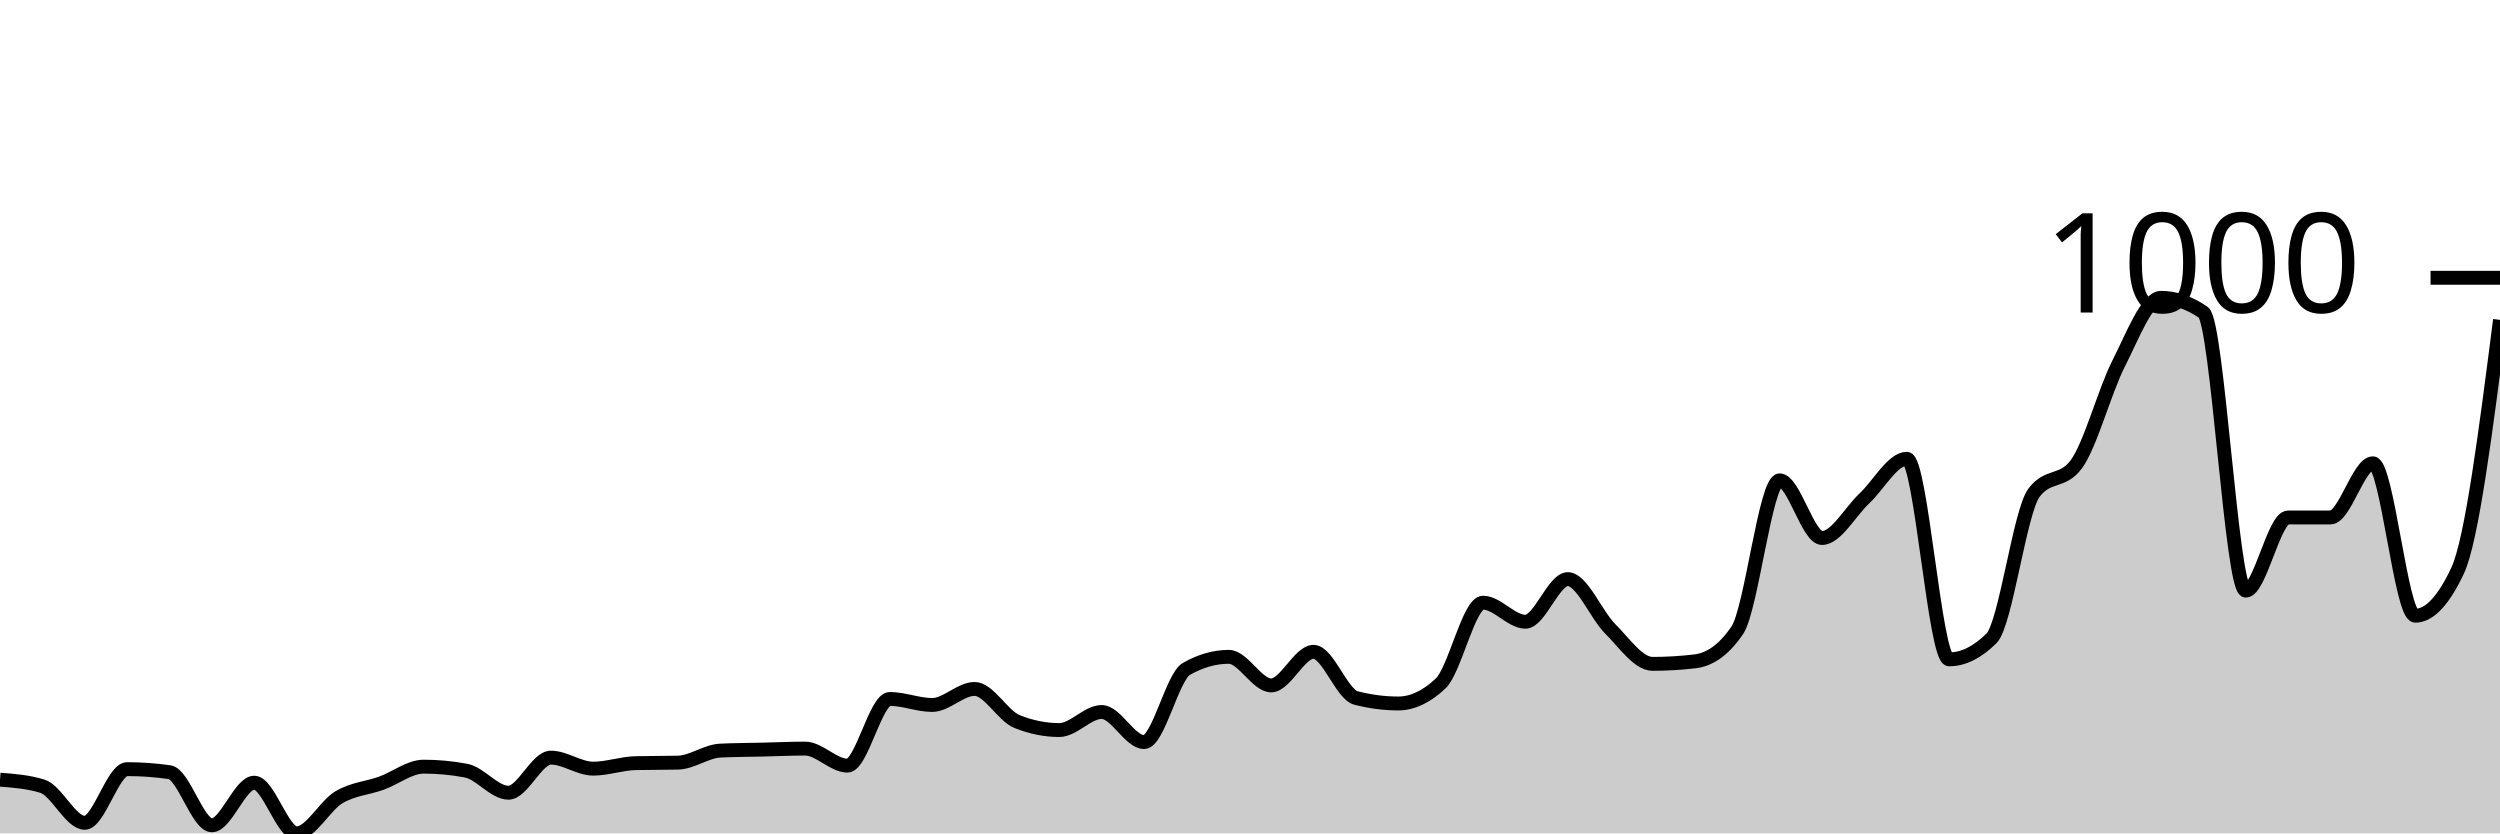
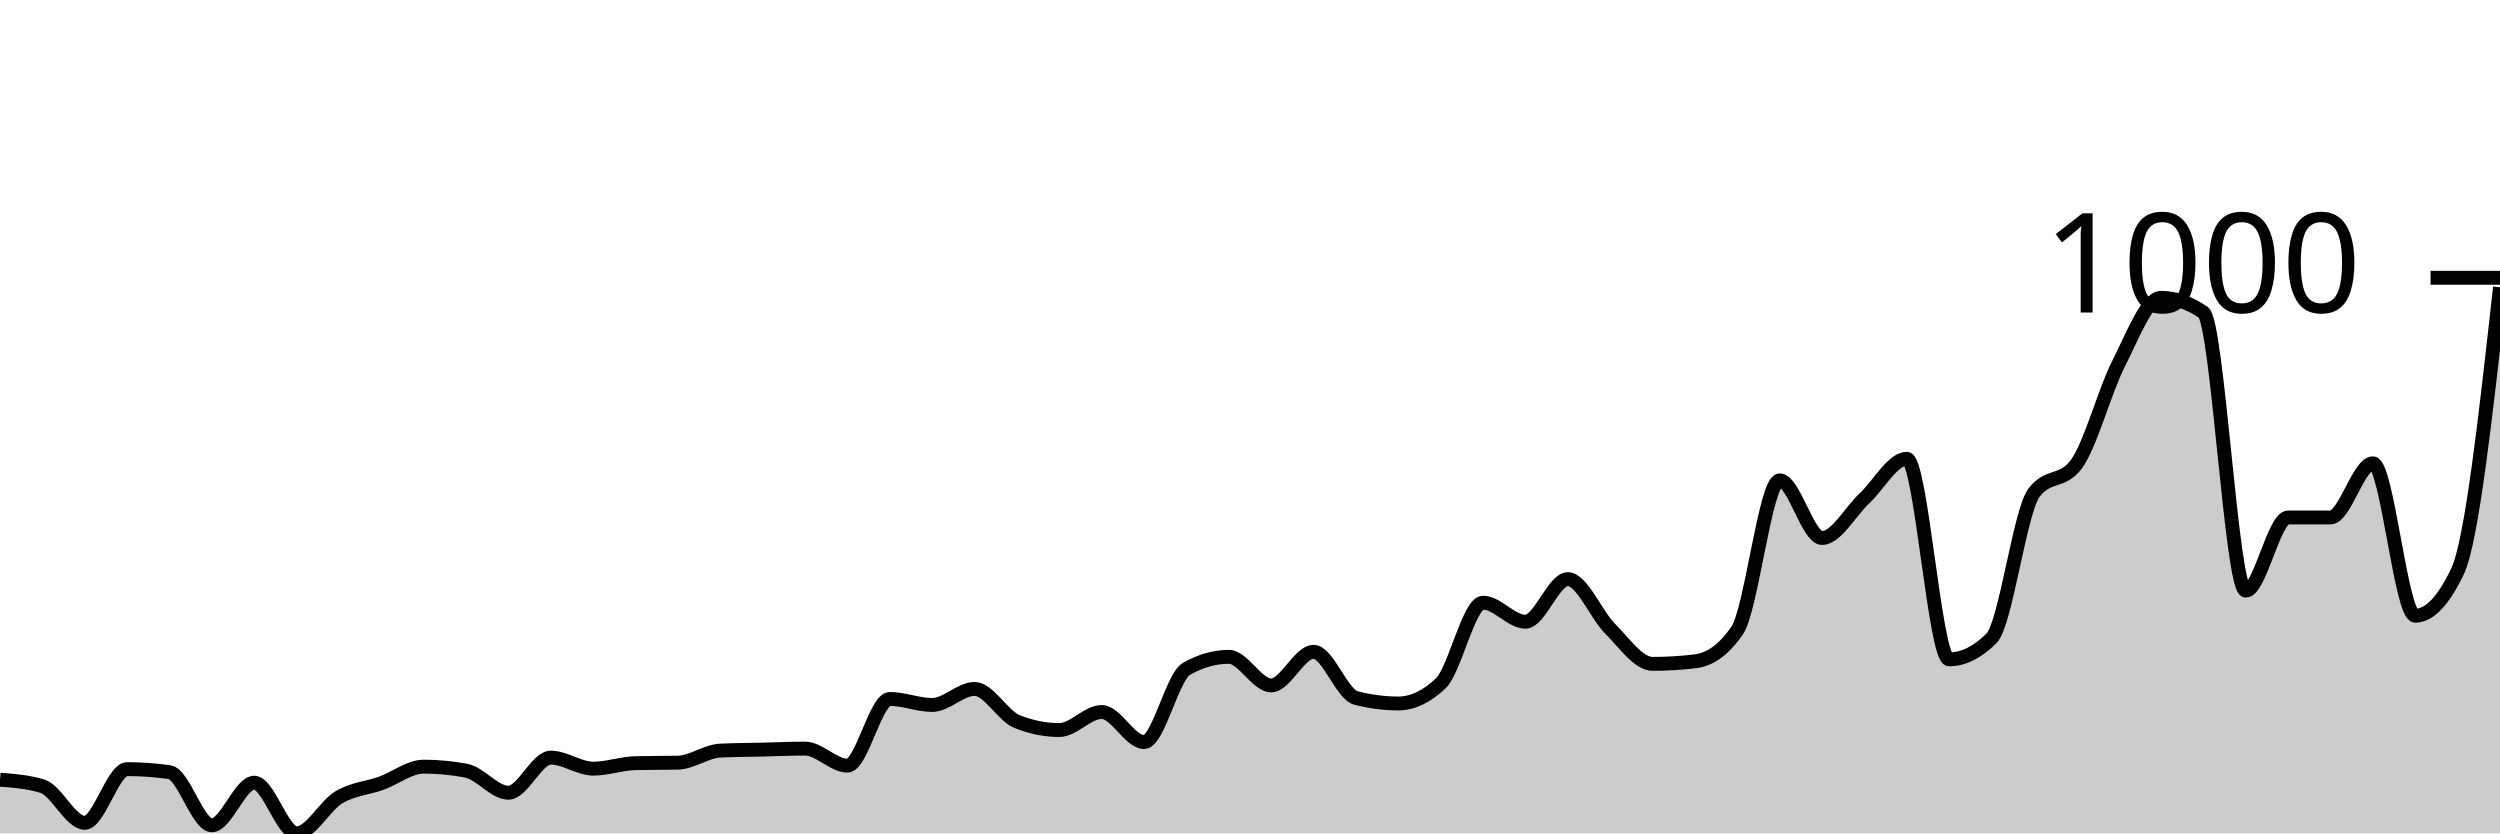
<svg xmlns="http://www.w3.org/2000/svg" viewBox="0 0 180 60">
  <g transform="translate(0,20)">
-     <path class="area" fill="rgba(0, 0, 0, 0.2)" d="M0,36.137C1.017,36.215,2.034,36.294,3.051,36.606C4.068,36.919,5.085,39.242,6.102,39.242C7.119,39.242,8.136,35.379,9.153,35.379C10.169,35.379,11.186,35.451,12.203,35.596C13.22,35.74,14.237,39.422,15.254,39.422C16.271,39.422,17.288,36.354,18.305,36.354C19.322,36.354,20.339,40,21.356,40C22.373,40,23.39,38.002,24.407,37.401C25.424,36.799,26.441,36.757,27.458,36.39C28.475,36.023,29.492,35.199,30.508,35.199C31.525,35.199,32.542,35.295,33.559,35.487C34.576,35.68,35.593,37.076,36.61,37.076C37.627,37.076,38.644,34.549,39.661,34.549C40.678,34.549,41.695,35.343,42.712,35.343C43.729,35.343,44.746,34.97,45.763,34.946C46.78,34.922,47.797,34.934,48.814,34.91C49.831,34.886,50.847,34.091,51.864,34.043C52.881,33.995,53.898,33.995,54.915,33.971C55.932,33.947,56.949,33.899,57.966,33.899C58.983,33.899,60,35.126,61.017,35.126C62.034,35.126,63.051,30.325,64.068,30.325C65.085,30.325,66.102,30.758,67.119,30.758C68.136,30.758,69.153,29.603,70.169,29.603C71.186,29.603,72.203,31.54,73.22,31.949C74.237,32.359,75.254,32.563,76.271,32.563C77.288,32.563,78.305,31.264,79.322,31.264C80.339,31.264,81.356,33.43,82.373,33.43C83.39,33.43,84.407,28.736,85.424,28.159C86.441,27.581,87.458,27.292,88.475,27.292C89.492,27.292,90.508,29.35,91.525,29.35C92.542,29.35,93.559,26.931,94.576,26.931C95.593,26.931,96.61,29.988,97.627,30.253C98.644,30.517,99.661,30.65,100.678,30.65C101.695,30.65,102.712,30.168,103.729,29.206C104.746,28.243,105.763,23.394,106.78,23.394C107.797,23.394,108.814,24.765,109.831,24.765C110.847,24.765,111.864,21.697,112.881,21.697C113.898,21.697,114.915,24.254,115.932,25.271C116.949,26.288,117.966,27.798,118.983,27.798C120,27.798,121.017,27.738,122.034,27.617C123.051,27.497,124.068,26.871,125.085,25.379C126.102,23.887,127.119,14.585,128.136,14.585C129.153,14.585,130.169,18.736,131.186,18.736C132.203,18.736,133.22,16.835,134.237,15.884C135.254,14.934,136.271,13.032,137.288,13.032C138.305,13.032,139.322,27.473,140.339,27.473C141.356,27.473,142.373,26.968,143.39,25.957C144.407,24.946,145.424,16.859,146.441,15.487C147.458,14.116,148.475,14.801,149.492,13.43C150.508,12.058,151.525,8.171,152.542,6.173C153.559,4.176,154.576,1.444,155.593,1.444C156.61,1.444,157.627,1.793,158.644,2.491C159.661,3.189,160.678,22.527,161.695,22.527C162.712,22.527,163.729,17.256,164.746,17.256C165.763,17.256,166.78,17.256,167.797,17.256C168.814,17.256,169.831,13.357,170.847,13.357C171.864,13.357,172.881,24.332,173.898,24.332C174.915,24.332,175.932,23.249,176.949,21.083C177.966,18.917,178.983,10.975,180,3.032L180,40C178.983,40,177.966,40,176.949,40C175.932,40,174.915,40,173.898,40C172.881,40,171.864,40,170.847,40C169.831,40,168.814,40,167.797,40C166.78,40,165.763,40,164.746,40C163.729,40,162.712,40,161.695,40C160.678,40,159.661,40,158.644,40C157.627,40,156.61,40,155.593,40C154.576,40,153.559,40,152.542,40C151.525,40,150.508,40,149.492,40C148.475,40,147.458,40,146.441,40C145.424,40,144.407,40,143.39,40C142.373,40,141.356,40,140.339,40C139.322,40,138.305,40,137.288,40C136.271,40,135.254,40,134.237,40C133.22,40,132.203,40,131.186,40C130.169,40,129.153,40,128.136,40C127.119,40,126.102,40,125.085,40C124.068,40,123.051,40,122.034,40C121.017,40,120,40,118.983,40C117.966,40,116.949,40,115.932,40C114.915,40,113.898,40,112.881,40C111.864,40,110.847,40,109.831,40C108.814,40,107.797,40,106.78,40C105.763,40,104.746,40,103.729,40C102.712,40,101.695,40,100.678,40C99.661,40,98.644,40,97.627,40C96.61,40,95.593,40,94.576,40C93.559,40,92.542,40,91.525,40C90.508,40,89.492,40,88.475,40C87.458,40,86.441,40,85.424,40C84.407,40,83.39,40,82.373,40C81.356,40,80.339,40,79.322,40C78.305,40,77.288,40,76.271,40C75.254,40,74.237,40,73.22,40C72.203,40,71.186,40,70.169,40C69.153,40,68.136,40,67.119,40C66.102,40,65.085,40,64.068,40C63.051,40,62.034,40,61.017,40C60,40,58.983,40,57.966,40C56.949,40,55.932,40,54.915,40C53.898,40,52.881,40,51.864,40C50.847,40,49.831,40,48.814,40C47.797,40,46.78,40,45.763,40C44.746,40,43.729,40,42.712,40C41.695,40,40.678,40,39.661,40C38.644,40,37.627,40,36.61,40C35.593,40,34.576,40,33.559,40C32.542,40,31.525,40,30.508,40C29.492,40,28.475,40,27.458,40C26.441,40,25.424,40,24.407,40C23.39,40,22.373,40,21.356,40C20.339,40,19.322,40,18.305,40C17.288,40,16.271,40,15.254,40C14.237,40,13.22,40,12.203,40C11.186,40,10.169,40,9.153,40C8.136,40,7.119,40,6.102,40C5.085,40,4.068,40,3.051,40C2.034,40,1.017,40,0,40Z" />
-     <path class="line" stroke="black" fill="none" d="M0,36.137C1.017,36.215,2.034,36.294,3.051,36.606C4.068,36.919,5.085,39.242,6.102,39.242C7.119,39.242,8.136,35.379,9.153,35.379C10.169,35.379,11.186,35.451,12.203,35.596C13.22,35.74,14.237,39.422,15.254,39.422C16.271,39.422,17.288,36.354,18.305,36.354C19.322,36.354,20.339,40,21.356,40C22.373,40,23.39,38.002,24.407,37.401C25.424,36.799,26.441,36.757,27.458,36.39C28.475,36.023,29.492,35.199,30.508,35.199C31.525,35.199,32.542,35.295,33.559,35.487C34.576,35.68,35.593,37.076,36.61,37.076C37.627,37.076,38.644,34.549,39.661,34.549C40.678,34.549,41.695,35.343,42.712,35.343C43.729,35.343,44.746,34.97,45.763,34.946C46.78,34.922,47.797,34.934,48.814,34.91C49.831,34.886,50.847,34.091,51.864,34.043C52.881,33.995,53.898,33.995,54.915,33.971C55.932,33.947,56.949,33.899,57.966,33.899C58.983,33.899,60,35.126,61.017,35.126C62.034,35.126,63.051,30.325,64.068,30.325C65.085,30.325,66.102,30.758,67.119,30.758C68.136,30.758,69.153,29.603,70.169,29.603C71.186,29.603,72.203,31.54,73.22,31.949C74.237,32.359,75.254,32.563,76.271,32.563C77.288,32.563,78.305,31.264,79.322,31.264C80.339,31.264,81.356,33.43,82.373,33.43C83.39,33.43,84.407,28.736,85.424,28.159C86.441,27.581,87.458,27.292,88.475,27.292C89.492,27.292,90.508,29.35,91.525,29.35C92.542,29.35,93.559,26.931,94.576,26.931C95.593,26.931,96.61,29.988,97.627,30.253C98.644,30.517,99.661,30.65,100.678,30.65C101.695,30.65,102.712,30.168,103.729,29.206C104.746,28.243,105.763,23.394,106.78,23.394C107.797,23.394,108.814,24.765,109.831,24.765C110.847,24.765,111.864,21.697,112.881,21.697C113.898,21.697,114.915,24.254,115.932,25.271C116.949,26.288,117.966,27.798,118.983,27.798C120,27.798,121.017,27.738,122.034,27.617C123.051,27.497,124.068,26.871,125.085,25.379C126.102,23.887,127.119,14.585,128.136,14.585C129.153,14.585,130.169,18.736,131.186,18.736C132.203,18.736,133.22,16.835,134.237,15.884C135.254,14.934,136.271,13.032,137.288,13.032C138.305,13.032,139.322,27.473,140.339,27.473C141.356,27.473,142.373,26.968,143.39,25.957C144.407,24.946,145.424,16.859,146.441,15.487C147.458,14.116,148.475,14.801,149.492,13.43C150.508,12.058,151.525,8.171,152.542,6.173C153.559,4.176,154.576,1.444,155.593,1.444C156.61,1.444,157.627,1.793,158.644,2.491C159.661,3.189,160.678,22.527,161.695,22.527C162.712,22.527,163.729,17.256,164.746,17.256C165.763,17.256,166.78,17.256,167.797,17.256C168.814,17.256,169.831,13.357,170.847,13.357C171.864,13.357,172.881,24.332,173.898,24.332C174.915,24.332,175.932,23.249,176.949,21.083C177.966,18.917,178.983,10.975,180,3.032" />
+     <path class="area" fill="rgba(0, 0, 0, 0.2)" d="M0,36.137C1.017,36.215,2.034,36.294,3.051,36.606C4.068,36.919,5.085,39.242,6.102,39.242C7.119,39.242,8.136,35.379,9.153,35.379C10.169,35.379,11.186,35.451,12.203,35.596C13.22,35.74,14.237,39.422,15.254,39.422C16.271,39.422,17.288,36.354,18.305,36.354C19.322,36.354,20.339,40,21.356,40C22.373,40,23.39,38.002,24.407,37.401C25.424,36.799,26.441,36.757,27.458,36.39C28.475,36.023,29.492,35.199,30.508,35.199C31.525,35.199,32.542,35.295,33.559,35.487C34.576,35.68,35.593,37.076,36.61,37.076C37.627,37.076,38.644,34.549,39.661,34.549C40.678,34.549,41.695,35.343,42.712,35.343C43.729,35.343,44.746,34.97,45.763,34.946C46.78,34.922,47.797,34.934,48.814,34.91C49.831,34.886,50.847,34.091,51.864,34.043C52.881,33.995,53.898,33.995,54.915,33.971C55.932,33.947,56.949,33.899,57.966,33.899C58.983,33.899,60,35.126,61.017,35.126C62.034,35.126,63.051,30.325,64.068,30.325C65.085,30.325,66.102,30.758,67.119,30.758C68.136,30.758,69.153,29.603,70.169,29.603C71.186,29.603,72.203,31.54,73.22,31.949C74.237,32.359,75.254,32.563,76.271,32.563C77.288,32.563,78.305,31.264,79.322,31.264C80.339,31.264,81.356,33.43,82.373,33.43C83.39,33.43,84.407,28.736,85.424,28.159C86.441,27.581,87.458,27.292,88.475,27.292C89.492,27.292,90.508,29.35,91.525,29.35C92.542,29.35,93.559,26.931,94.576,26.931C95.593,26.931,96.61,29.988,97.627,30.253C98.644,30.517,99.661,30.65,100.678,30.65C101.695,30.65,102.712,30.168,103.729,29.206C104.746,28.243,105.763,23.394,106.78,23.394C107.797,23.394,108.814,24.765,109.831,24.765C110.847,24.765,111.864,21.697,112.881,21.697C113.898,21.697,114.915,24.254,115.932,25.271C116.949,26.288,117.966,27.798,118.983,27.798C120,27.798,121.017,27.738,122.034,27.617C123.051,27.497,124.068,26.871,125.085,25.379C126.102,23.887,127.119,14.585,128.136,14.585C129.153,14.585,130.169,18.736,131.186,18.736C132.203,18.736,133.22,16.835,134.237,15.884C135.254,14.934,136.271,13.032,137.288,13.032C138.305,13.032,139.322,27.473,140.339,27.473C141.356,27.473,142.373,26.968,143.39,25.957C144.407,24.946,145.424,16.859,146.441,15.487C147.458,14.116,148.475,14.801,149.492,13.43C150.508,12.058,151.525,8.171,152.542,6.173C153.559,4.176,154.576,1.444,155.593,1.444C156.61,1.444,157.627,1.793,158.644,2.491C159.661,3.189,160.678,22.527,161.695,22.527C162.712,22.527,163.729,17.256,164.746,17.256C165.763,17.256,166.78,17.256,167.797,17.256C168.814,17.256,169.831,13.357,170.847,13.357C171.864,13.357,172.881,24.332,173.898,24.332C174.915,24.332,175.932,23.261,176.949,21.119C177.966,18.977,178.983,9.832,180,0.686L180,40C178.983,40,177.966,40,176.949,40C175.932,40,174.915,40,173.898,40C172.881,40,171.864,40,170.847,40C169.831,40,168.814,40,167.797,40C166.78,40,165.763,40,164.746,40C163.729,40,162.712,40,161.695,40C160.678,40,159.661,40,158.644,40C157.627,40,156.61,40,155.593,40C154.576,40,153.559,40,152.542,40C151.525,40,150.508,40,149.492,40C148.475,40,147.458,40,146.441,40C145.424,40,144.407,40,143.39,40C142.373,40,141.356,40,140.339,40C139.322,40,138.305,40,137.288,40C136.271,40,135.254,40,134.237,40C133.22,40,132.203,40,131.186,40C130.169,40,129.153,40,128.136,40C127.119,40,126.102,40,125.085,40C124.068,40,123.051,40,122.034,40C121.017,40,120,40,118.983,40C117.966,40,116.949,40,115.932,40C114.915,40,113.898,40,112.881,40C111.864,40,110.847,40,109.831,40C108.814,40,107.797,40,106.78,40C105.763,40,104.746,40,103.729,40C102.712,40,101.695,40,100.678,40C99.661,40,98.644,40,97.627,40C96.61,40,95.593,40,94.576,40C93.559,40,92.542,40,91.525,40C90.508,40,89.492,40,88.475,40C87.458,40,86.441,40,85.424,40C84.407,40,83.39,40,82.373,40C81.356,40,80.339,40,79.322,40C78.305,40,77.288,40,76.271,40C75.254,40,74.237,40,73.22,40C72.203,40,71.186,40,70.169,40C69.153,40,68.136,40,67.119,40C66.102,40,65.085,40,64.068,40C63.051,40,62.034,40,61.017,40C60,40,58.983,40,57.966,40C56.949,40,55.932,40,54.915,40C53.898,40,52.881,40,51.864,40C50.847,40,49.831,40,48.814,40C47.797,40,46.78,40,45.763,40C44.746,40,43.729,40,42.712,40C41.695,40,40.678,40,39.661,40C38.644,40,37.627,40,36.61,40C35.593,40,34.576,40,33.559,40C32.542,40,31.525,40,30.508,40C29.492,40,28.475,40,27.458,40C26.441,40,25.424,40,24.407,40C23.39,40,22.373,40,21.356,40C20.339,40,19.322,40,18.305,40C17.288,40,16.271,40,15.254,40C14.237,40,13.22,40,12.203,40C11.186,40,10.169,40,9.153,40C8.136,40,7.119,40,6.102,40C5.085,40,4.068,40,3.051,40C2.034,40,1.017,40,0,40Z" />
+     <path class="line" stroke="black" fill="none" d="M0,36.137C1.017,36.215,2.034,36.294,3.051,36.606C4.068,36.919,5.085,39.242,6.102,39.242C7.119,39.242,8.136,35.379,9.153,35.379C10.169,35.379,11.186,35.451,12.203,35.596C13.22,35.74,14.237,39.422,15.254,39.422C16.271,39.422,17.288,36.354,18.305,36.354C19.322,36.354,20.339,40,21.356,40C22.373,40,23.39,38.002,24.407,37.401C25.424,36.799,26.441,36.757,27.458,36.39C28.475,36.023,29.492,35.199,30.508,35.199C31.525,35.199,32.542,35.295,33.559,35.487C34.576,35.68,35.593,37.076,36.61,37.076C37.627,37.076,38.644,34.549,39.661,34.549C40.678,34.549,41.695,35.343,42.712,35.343C43.729,35.343,44.746,34.97,45.763,34.946C46.78,34.922,47.797,34.934,48.814,34.91C49.831,34.886,50.847,34.091,51.864,34.043C52.881,33.995,53.898,33.995,54.915,33.971C55.932,33.947,56.949,33.899,57.966,33.899C58.983,33.899,60,35.126,61.017,35.126C62.034,35.126,63.051,30.325,64.068,30.325C65.085,30.325,66.102,30.758,67.119,30.758C68.136,30.758,69.153,29.603,70.169,29.603C71.186,29.603,72.203,31.54,73.22,31.949C74.237,32.359,75.254,32.563,76.271,32.563C77.288,32.563,78.305,31.264,79.322,31.264C80.339,31.264,81.356,33.43,82.373,33.43C83.39,33.43,84.407,28.736,85.424,28.159C86.441,27.581,87.458,27.292,88.475,27.292C89.492,27.292,90.508,29.35,91.525,29.35C92.542,29.35,93.559,26.931,94.576,26.931C95.593,26.931,96.61,29.988,97.627,30.253C98.644,30.517,99.661,30.65,100.678,30.65C101.695,30.65,102.712,30.168,103.729,29.206C104.746,28.243,105.763,23.394,106.78,23.394C107.797,23.394,108.814,24.765,109.831,24.765C110.847,24.765,111.864,21.697,112.881,21.697C113.898,21.697,114.915,24.254,115.932,25.271C116.949,26.288,117.966,27.798,118.983,27.798C120,27.798,121.017,27.738,122.034,27.617C123.051,27.497,124.068,26.871,125.085,25.379C126.102,23.887,127.119,14.585,128.136,14.585C129.153,14.585,130.169,18.736,131.186,18.736C132.203,18.736,133.22,16.835,134.237,15.884C135.254,14.934,136.271,13.032,137.288,13.032C138.305,13.032,139.322,27.473,140.339,27.473C141.356,27.473,142.373,26.968,143.39,25.957C144.407,24.946,145.424,16.859,146.441,15.487C147.458,14.116,148.475,14.801,149.492,13.43C150.508,12.058,151.525,8.171,152.542,6.173C153.559,4.176,154.576,1.444,155.593,1.444C156.61,1.444,157.627,1.793,158.644,2.491C159.661,3.189,160.678,22.527,161.695,22.527C162.712,22.527,163.729,17.256,164.746,17.256C165.763,17.256,166.78,17.256,167.797,17.256C168.814,17.256,169.831,13.357,170.847,13.357C171.864,13.357,172.881,24.332,173.898,24.332C174.915,24.332,175.932,23.261,176.949,21.119C177.966,18.977,178.983,9.832,180,0.686" />
    <path class="axis-ceiling" stroke-width="1" stroke="black" fill="none" d="M175,0L180,0" />
    <text class="axis-ceiling-label" font-family="sans-serif" text-anchor="end" font-size="10px" x="170" y="2.5">1000</text>
  </g>
</svg>
